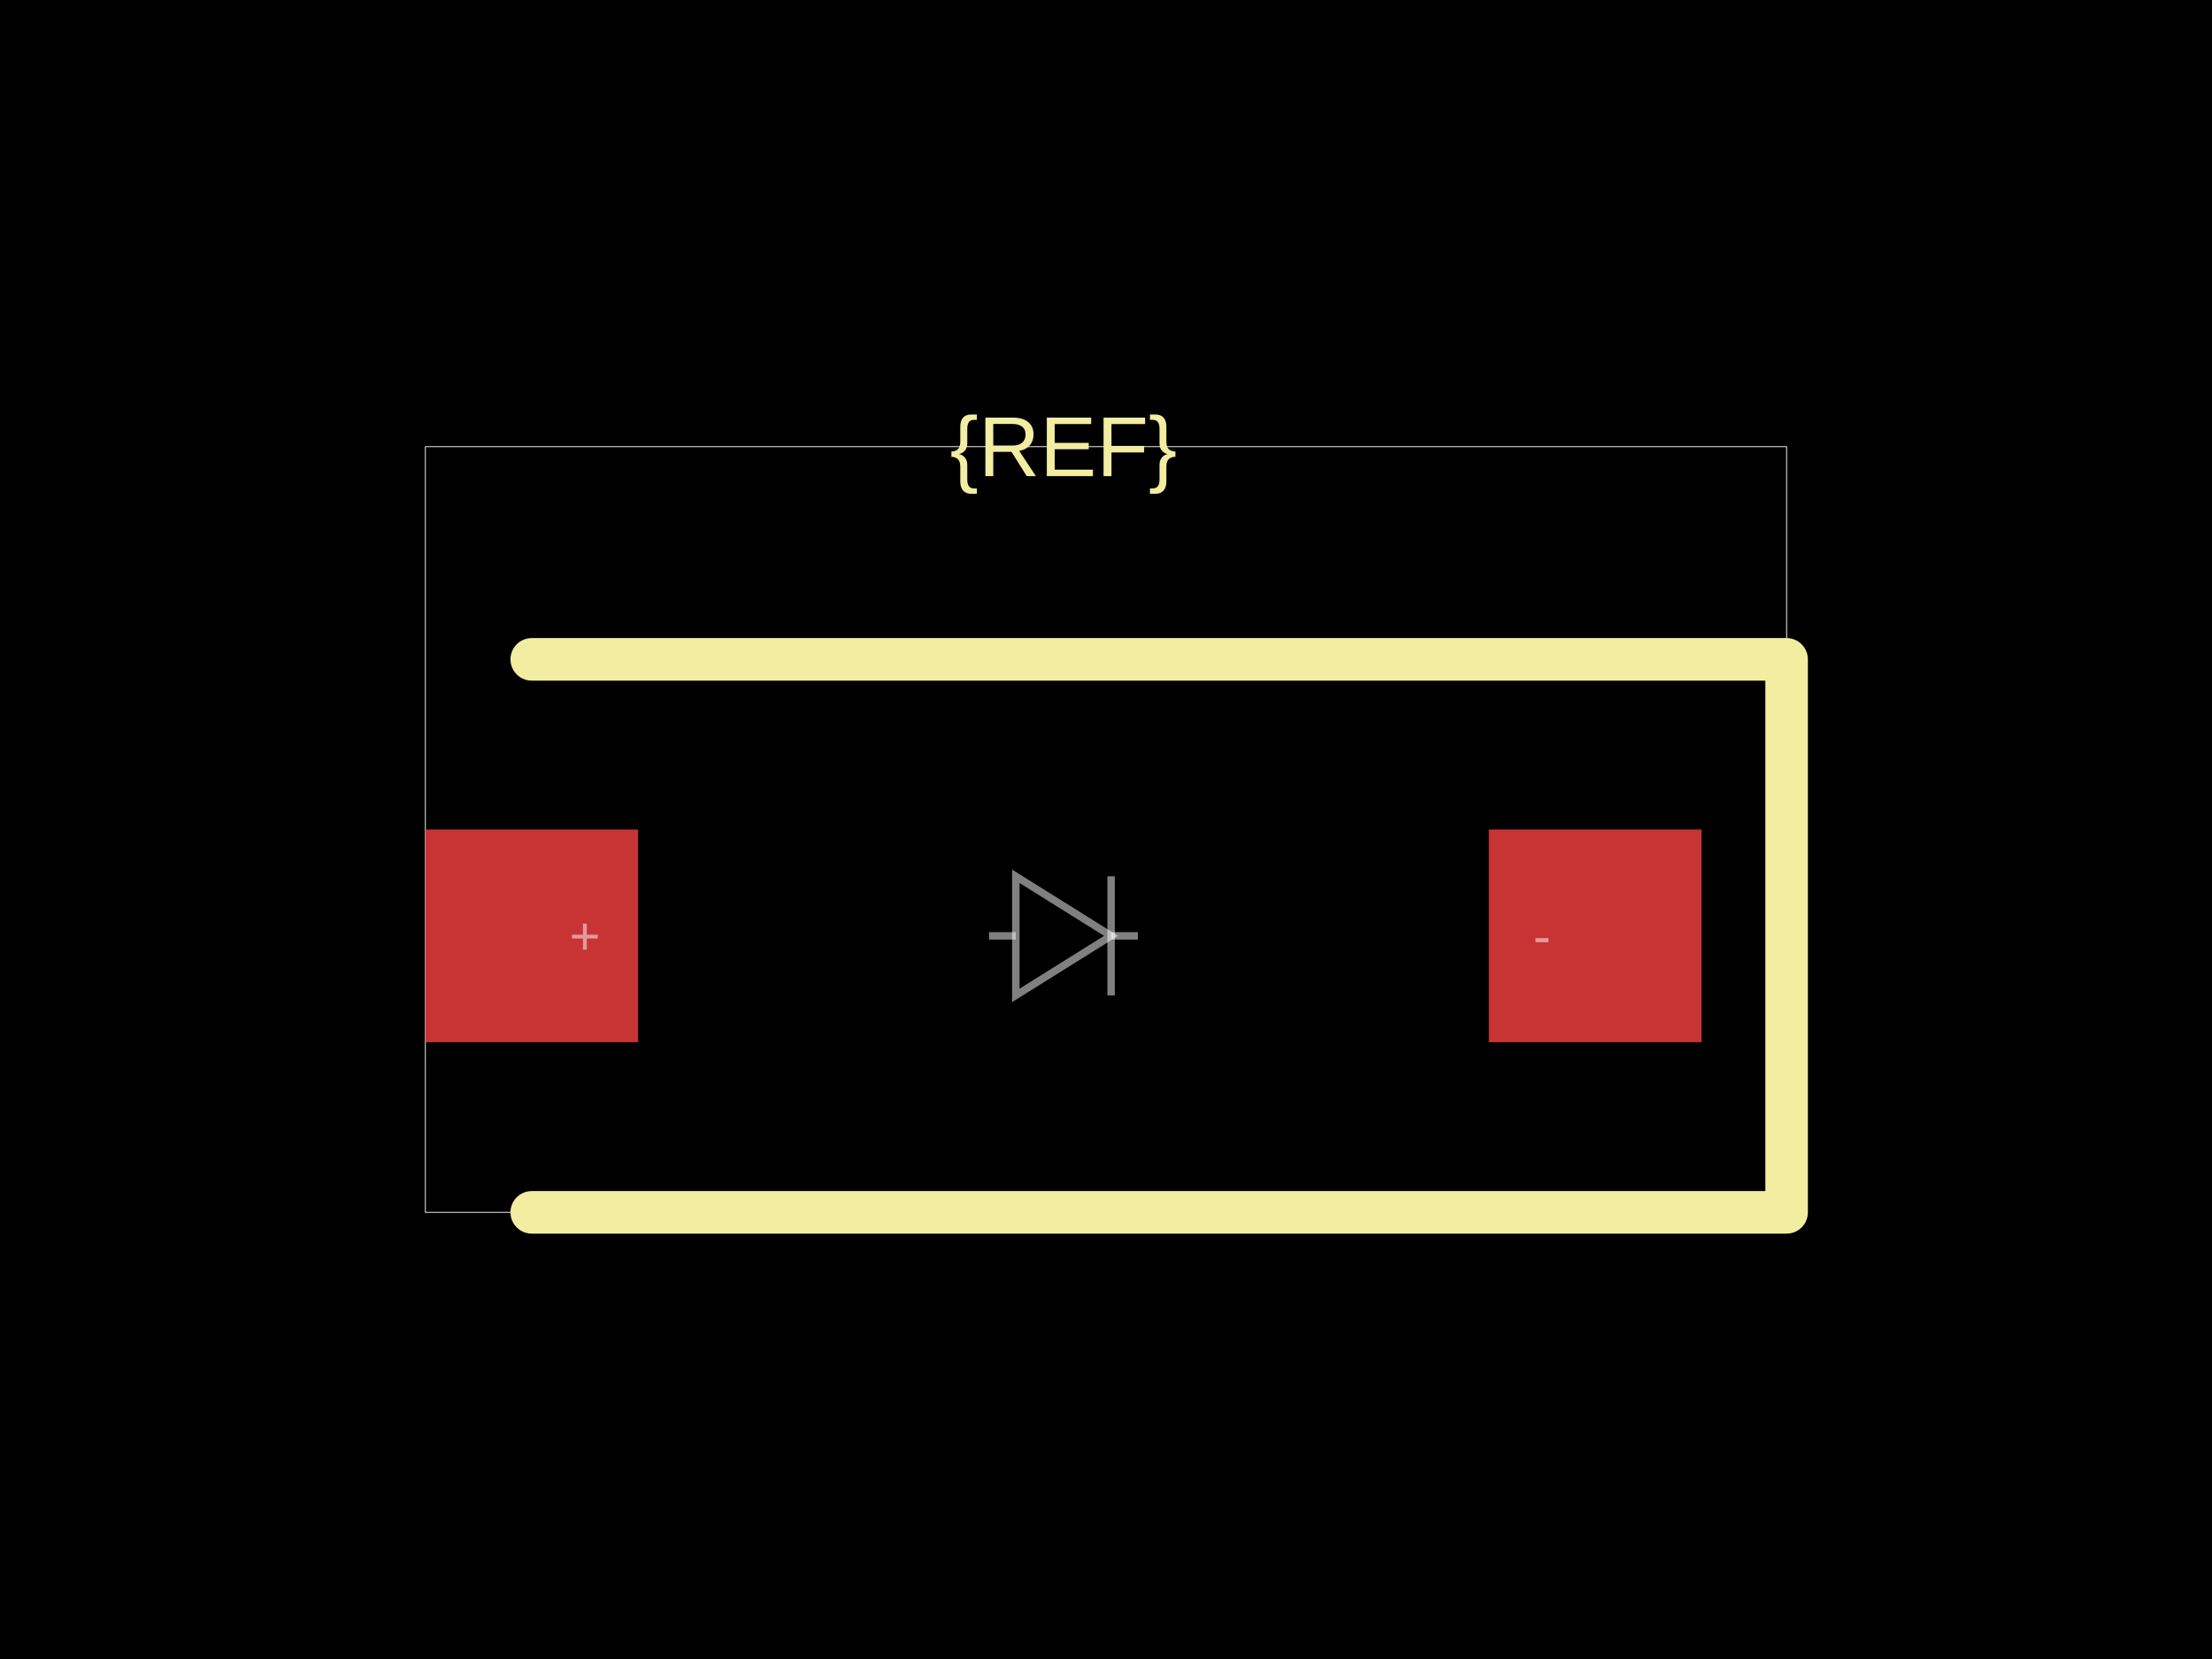
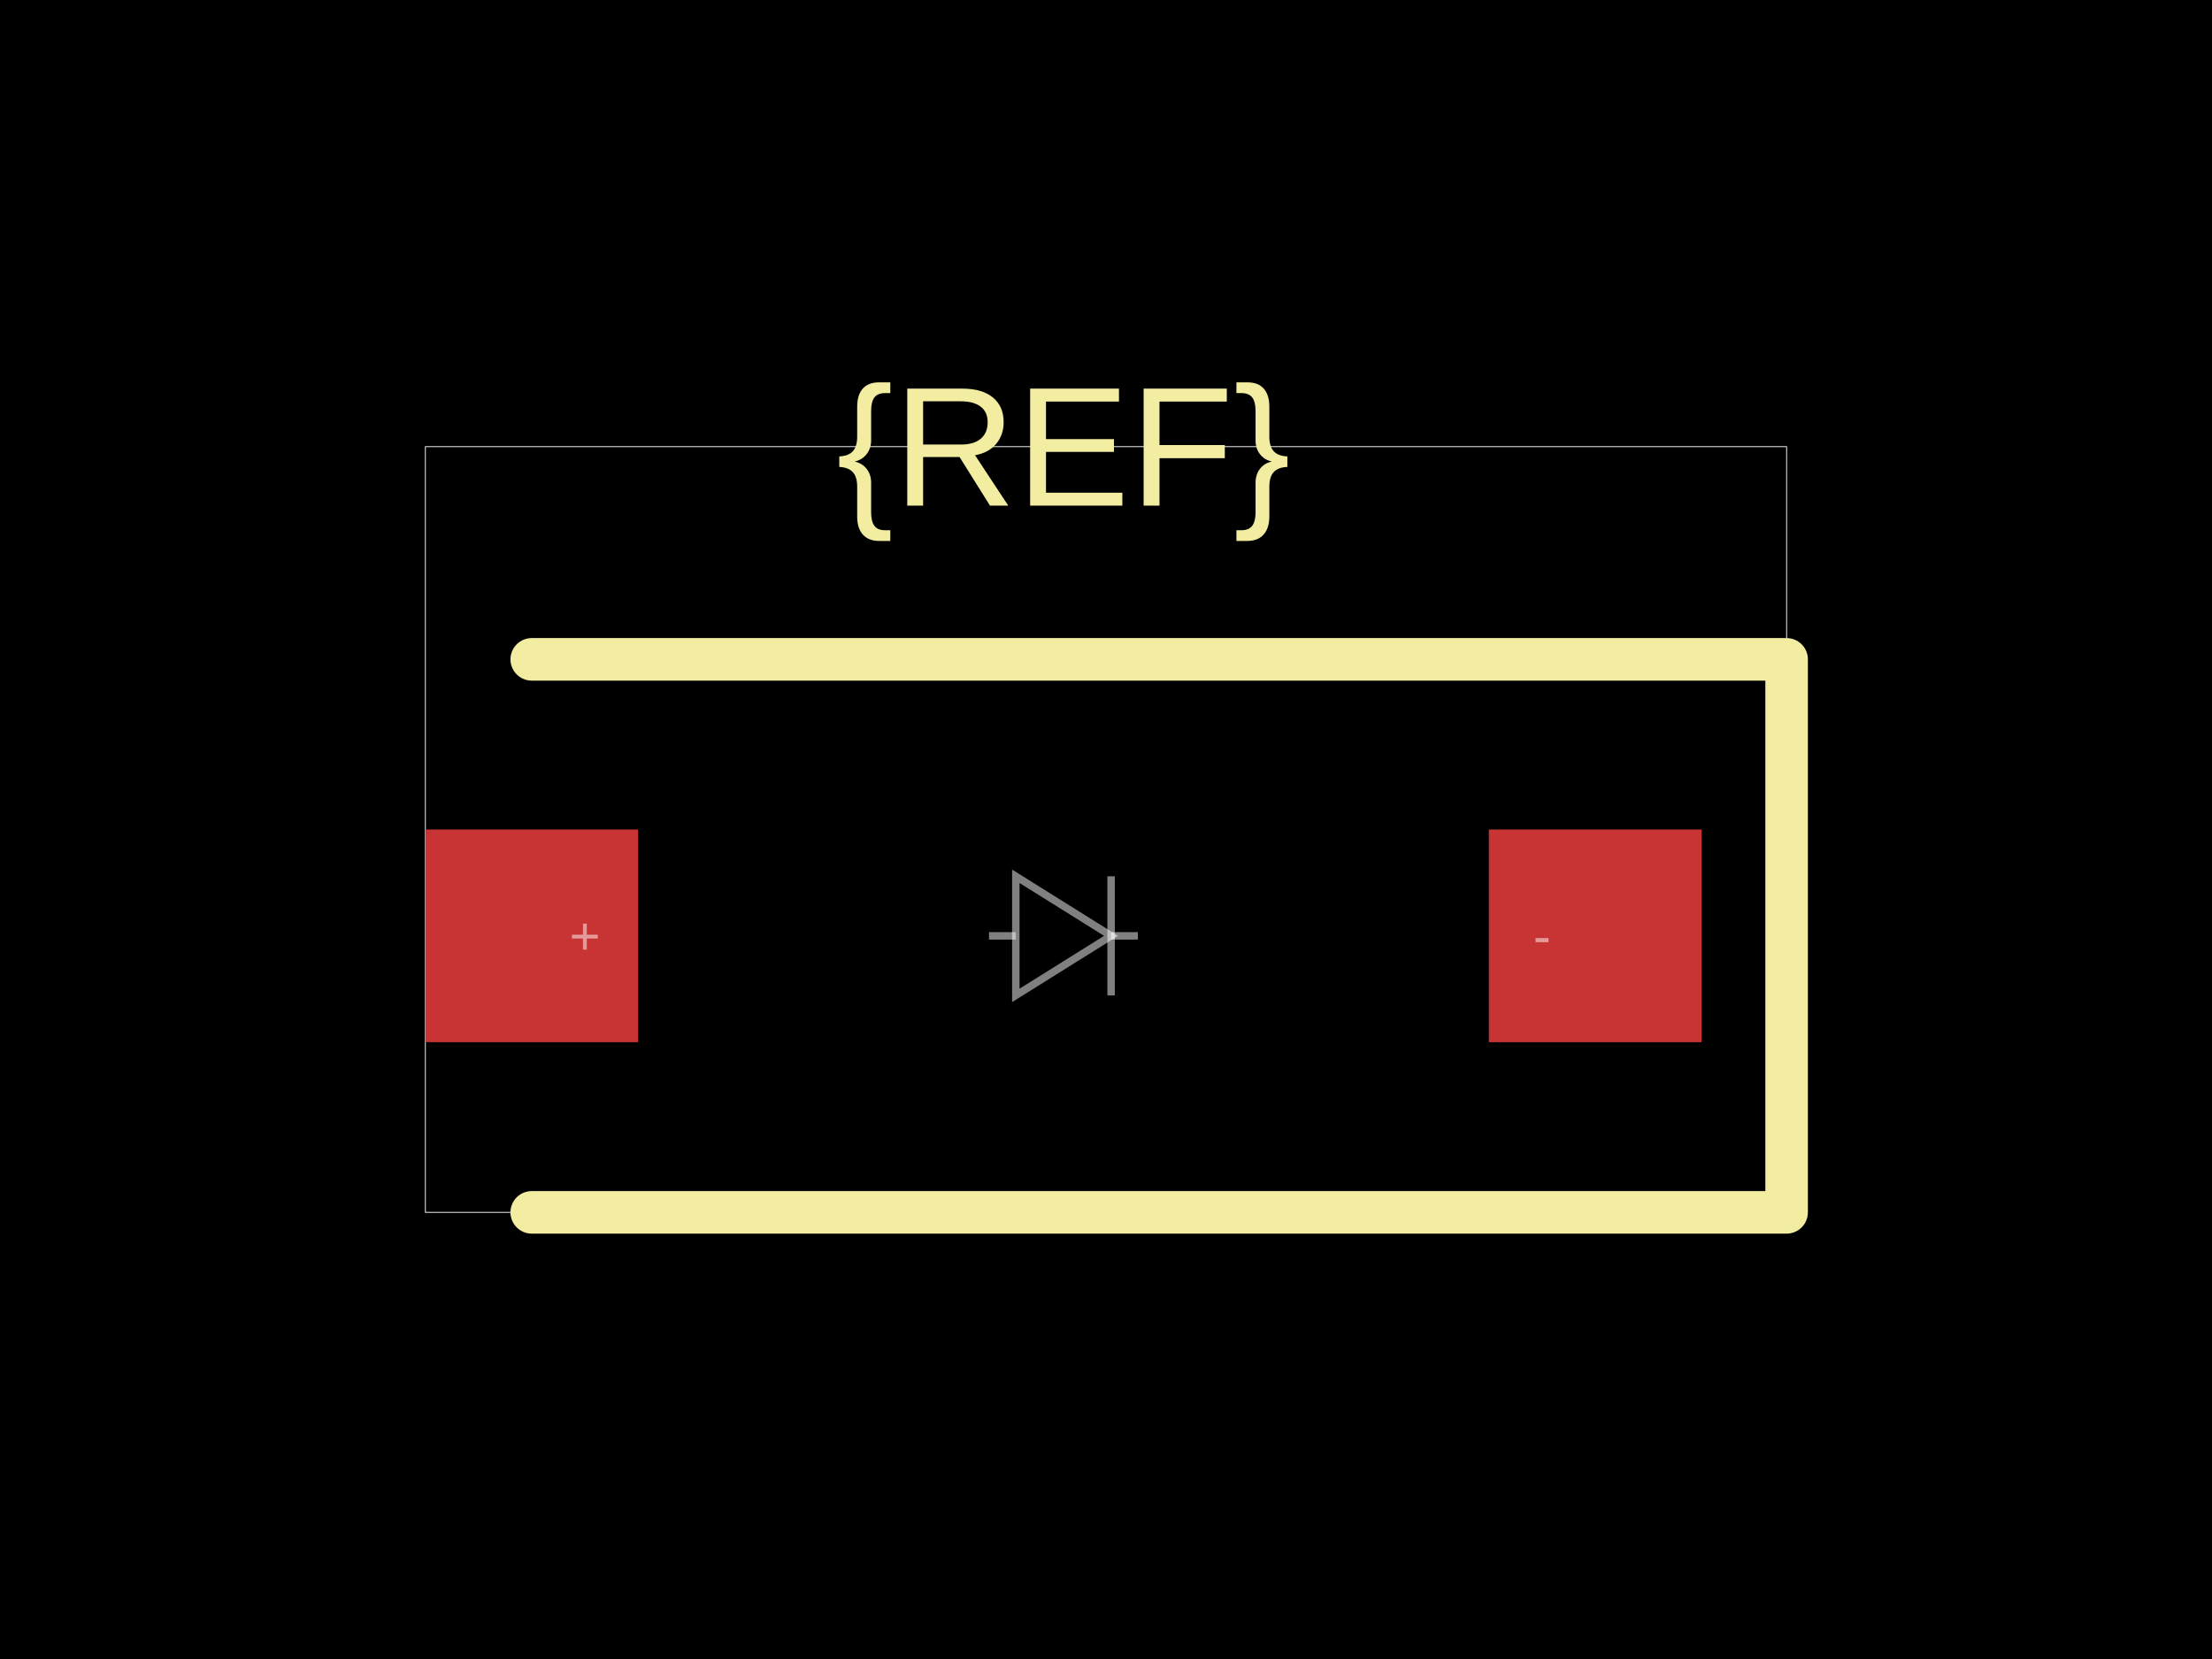
<svg xmlns="http://www.w3.org/2000/svg" width="800" height="600">
  <style />
  <rect class="boundary" x="0" y="0" fill="#000" width="800" height="600" data-type="pcb_background" data-pcb-layer="global" />
  <rect class="pcb-boundary" fill="none" stroke="#fff" stroke-width="0.3" x="153.846" y="161.538" width="492.308" height="276.923" data-type="pcb_boundary" data-pcb-layer="global" />
  <rect class="pcb-pad" fill="rgb(200, 52, 52)" x="153.846" y="300" width="76.923" height="76.923" data-type="pcb_smtpad" data-pcb-layer="top" />
  <rect class="pcb-pad" fill="rgb(200, 52, 52)" x="538.462" y="300" width="76.923" height="76.923" data-type="pcb_smtpad" data-pcb-layer="top" />
  <path class="pcb-silkscreen pcb-silkscreen-top" d="M 192.308 238.462 L 646.154 238.462 L 646.154 438.462 L 192.308 438.462" fill="none" stroke="#f2eda1" stroke-width="15.385" stroke-linecap="round" stroke-linejoin="round" data-pcb-component-id="" data-pcb-silkscreen-path-id="" data-type="pcb_silkscreen_path" data-pcb-layer="top" />
-   <text x="0" y="0" dx="0" dy="0" fill="#f2eda1" font-family="Arial, sans-serif" font-size="30.769" text-anchor="middle" dominant-baseline="central" transform="matrix(1,0,0,1,384.6154,161.5385)" class="pcb-silkscreen-text pcb-silkscreen-top" data-pcb-silkscreen-text-id="silkscreen_text_1" stroke="none" data-type="pcb_silkscreen_text" data-pcb-layer="top">{REF}</text>
+   <text x="0" y="0" dx="0" dy="0" fill="#f2eda1" font-family="Arial, sans-serif" font-size="61.538" text-anchor="middle" dominant-baseline="central" transform="matrix(1,0,0,1,384.6154,161.5385)" class="pcb-silkscreen-text pcb-silkscreen-top" data-pcb-silkscreen-text-id="silkscreen_text_1" stroke="none" data-type="pcb_silkscreen_text" data-pcb-layer="top">{REF}</text>
  <path class="pcb-fabrication-note-path" stroke="rgba(255,255,255,0.5)" fill="none" d="M 357.692 338.462 L 367.385 338.462" stroke-width="2.692" data-pcb-component-id="" data-pcb-fabrication-note-path-id="diode_fabrication_note_anode_leg" data-type="pcb_fabrication_note_path" data-pcb-layer="overlay" />
  <path class="pcb-fabrication-note-path" stroke="rgba(255,255,255,0.5)" fill="none" d="M 367.385 316.923 L 401.846 338.462 L 367.385 360 Z" stroke-width="2.692" data-pcb-component-id="" data-pcb-fabrication-note-path-id="diode_fabrication_note_triangle" data-type="pcb_fabrication_note_path" data-pcb-layer="overlay" />
  <path class="pcb-fabrication-note-path" stroke="rgba(255,255,255,0.5)" fill="none" d="M 401.846 316.923 L 401.846 360" stroke-width="2.692" data-pcb-component-id="" data-pcb-fabrication-note-path-id="diode_fabrication_note_cathode" data-type="pcb_fabrication_note_path" data-pcb-layer="overlay" />
  <path class="pcb-fabrication-note-path" stroke="rgba(255,255,255,0.5)" fill="none" d="M 401.846 338.462 L 411.538 338.462" stroke-width="2.692" data-pcb-component-id="" data-pcb-fabrication-note-path-id="diode_fabrication_note_cathode_leg" data-type="pcb_fabrication_note_path" data-pcb-layer="overlay" />
  <text x="0" y="0" font-family="Arial, sans-serif" font-size="19.231" text-anchor="middle" dominant-baseline="central" transform="matrix(1,0,0,1,211.5385,338.4615)" class="pcb-fabrication-note-text" fill="rgba(255,255,255,0.5)" data-type="pcb_fabrication_note_text" data-pcb-layer="overlay">+</text>
  <text x="0" y="0" font-family="Arial, sans-serif" font-size="19.231" text-anchor="middle" dominant-baseline="central" transform="matrix(1,0,0,1,557.6923,338.4615)" class="pcb-fabrication-note-text" fill="rgba(255,255,255,0.5)" data-type="pcb_fabrication_note_text" data-pcb-layer="overlay">-</text>
</svg>
